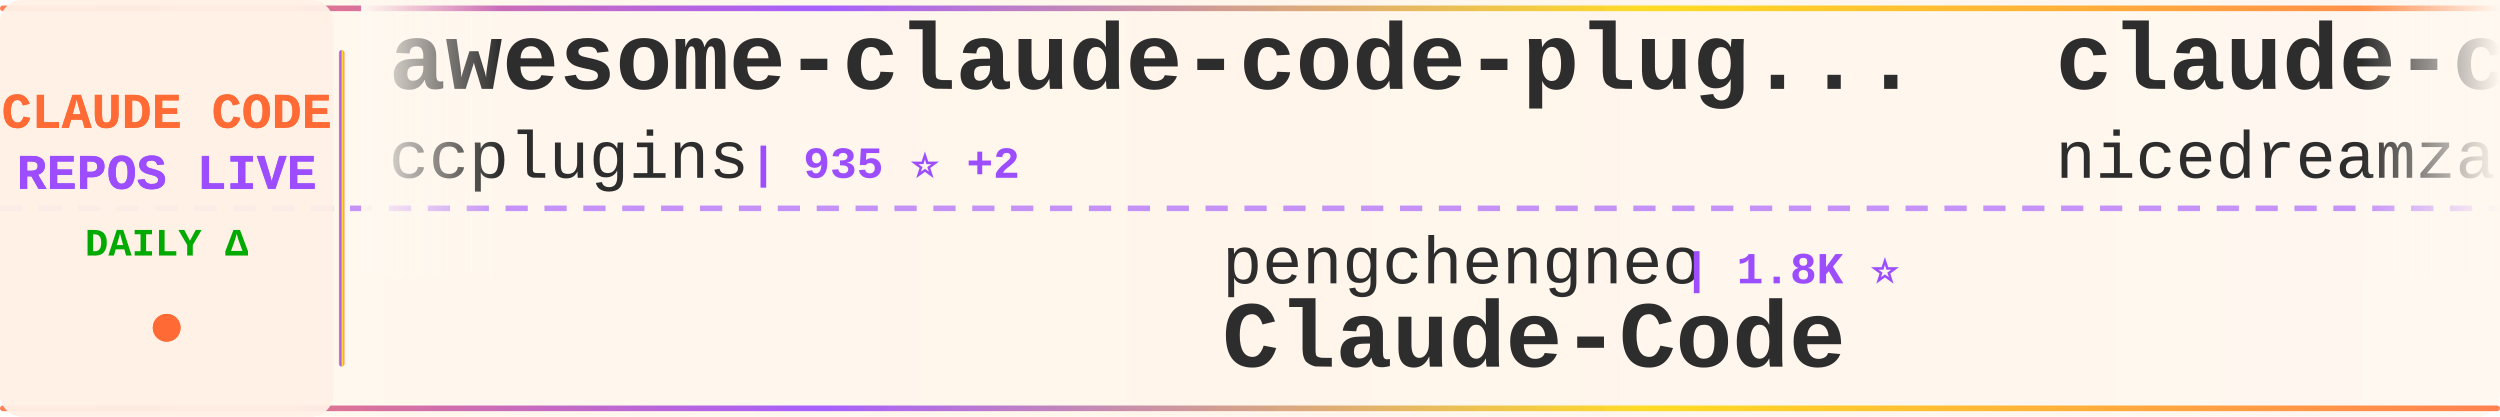
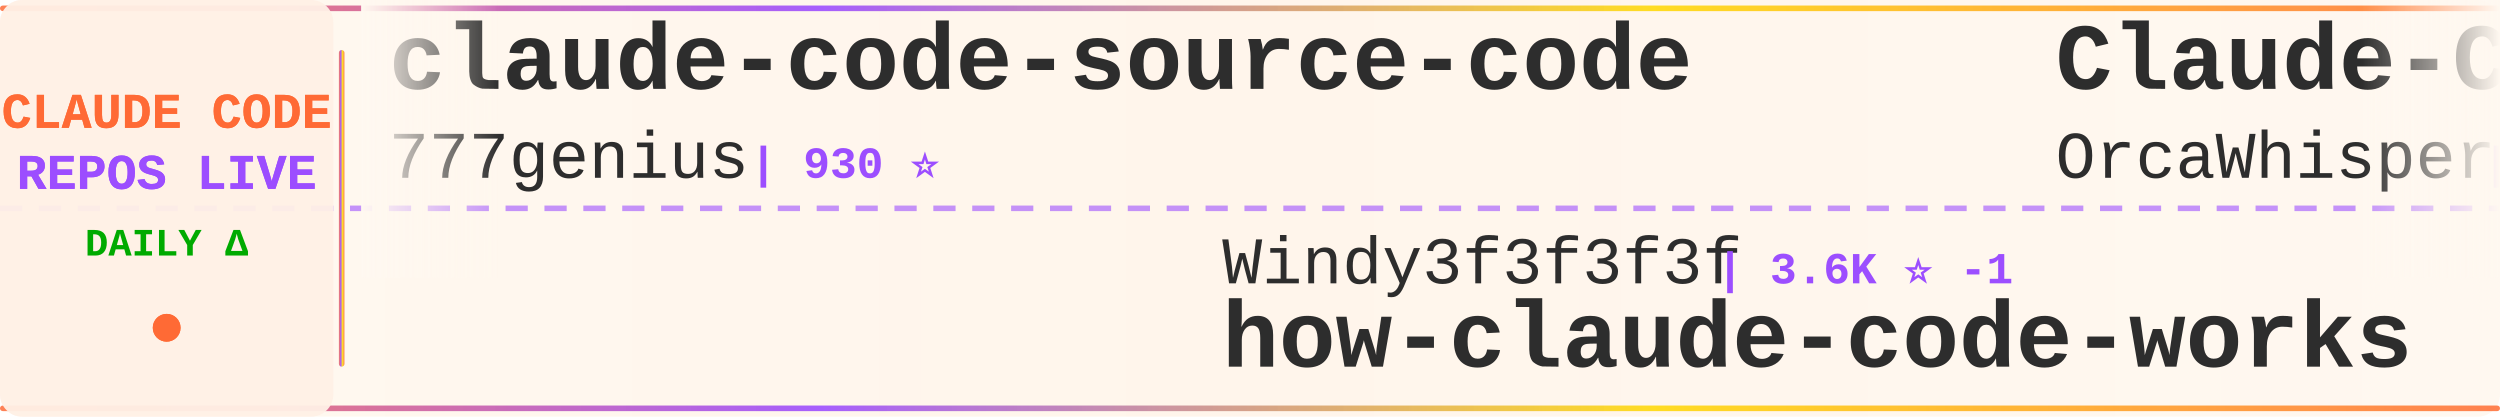
<svg xmlns="http://www.w3.org/2000/svg" width="900" height="150">
  <defs>
    <linearGradient id="tickerBg" x1="0%" y1="0%" x2="100%" y2="0%">
      <stop offset="0%" style="stop-color:#fff8f0;stop-opacity:0.98" />
      <stop offset="50%" style="stop-color:#fff5eb;stop-opacity:1" />
      <stop offset="100%" style="stop-color:#fff8f0;stop-opacity:0.98" />
    </linearGradient>
    <linearGradient id="borderGrad" x1="0%" y1="0%" x2="100%" y2="0%">
      <stop offset="0%" style="stop-color:#FF6B35;stop-opacity:0.85">
        <animate attributeName="stop-opacity" values="0.85;1;0.85" dur="2s" repeatCount="indefinite" />
      </stop>
      <stop offset="33%" style="stop-color:#9C4EFF;stop-opacity:0.9">
        <animate attributeName="stop-opacity" values="0.9;1;0.9" dur="2.2s" repeatCount="indefinite" />
      </stop>
      <stop offset="66%" style="stop-color:#FFD700;stop-opacity:0.85">
        <animate attributeName="stop-opacity" values="0.85;1;0.85" dur="1.8s" repeatCount="indefinite" />
      </stop>
      <stop offset="100%" style="stop-color:#FF6B35;stop-opacity:0.85">
        <animate attributeName="stop-opacity" values="0.85;1;0.85" dur="2s" repeatCount="indefinite" />
      </stop>
    </linearGradient>
    <filter id="textGlow">
      <feGaussianBlur stdDeviation="0.15" result="coloredBlur" />
      <feMerge>
        <feMergeNode in="coloredBlur" />
        <feMergeNode in="SourceGraphic" />
      </feMerge>
    </filter>
    <filter id="metricGlow">
      <feGaussianBlur stdDeviation="0.2" result="coloredBlur" />
      <feMerge>
        <feMergeNode in="coloredBlur" />
        <feMergeNode in="SourceGraphic" />
      </feMerge>
    </filter>
    <linearGradient id="leftFade" x1="0%" y1="0%" x2="100%" y2="0%">
      <stop offset="0%" style="stop-color:#fff8f0;stop-opacity:1" />
      <stop offset="100%" style="stop-color:#fff8f0;stop-opacity:0" />
    </linearGradient>
    <linearGradient id="rightFade" x1="0%" y1="0%" x2="100%" y2="0%">
      <stop offset="0%" style="stop-color:#fff8f0;stop-opacity:0" />
      <stop offset="100%" style="stop-color:#fff8f0;stop-opacity:1" />
    </linearGradient>
  </defs>
  <rect width="900" height="150" fill="url(#tickerBg)" rx="8" />
  <rect x="0" y="2" width="900" height="2" fill="url(#borderGrad)" rx="1" />
  <rect x="0" y="146" width="900" height="2" fill="url(#borderGrad)" rx="1" />
  <line x1="0" y1="75" x2="900" y2="75" stroke="#9C4EFF" stroke-width="2" stroke-dasharray="8 6" opacity="0.6" />
  <rect x="0" y="0" width="120" height="150" fill="#fff0e6" opacity="0.95" rx="8" />
  <text x="60" y="46" font-family="'Courier New', monospace" font-size="18" font-weight="bold" fill="#FF6B35" text-anchor="middle" filter="url(#textGlow)">
    CLAUDE CODE
  </text>
  <text x="60" y="68" font-family="'Courier New', monospace" font-size="18" font-weight="bold" fill="#9C4EFF" text-anchor="middle" filter="url(#textGlow)">
    REPOS LIVE
  </text>
  <text x="60" y="92" font-family="'Courier New', monospace" font-size="14" font-weight="bold" fill="#00aa00" text-anchor="middle">
    DAILY Δ
  </text>
  <circle cx="60" cy="118" r="5" fill="#FF6B35" filter="url(#metricGlow)">
    <animate attributeName="r" values="4;6;4" dur="1.5s" repeatCount="indefinite" />
    <animate attributeName="opacity" values="0.6;1;0.6" dur="1.5s" repeatCount="indefinite" />
  </circle>
  <rect x="122" y="18" width="2" height="114" fill="url(#borderGrad)" rx="1" />
  <clipPath id="tickerClip">
    <rect x="130" y="0" width="770" height="150" />
  </clipPath>
  <g clip-path="url(#tickerClip)">
    <g id="tickerItems">
      <animateTransform attributeName="transform" attributeType="XML" type="translate" from="0 0" to="-3000 0" dur="54s" repeatCount="indefinite" />
      <g transform="translate(0, 0)">
-         <text x="140" y="32" font-family="'Courier New', monospace" font-size="34" font-weight="bold" fill="#2d2d2d">awesome-claude-code-plug...</text>
-         <text x="140" y="64" font-family="'Courier New', monospace" font-size="24" font-weight="normal" fill="#2d2d2d" opacity="1.0">ccplugins</text>
-         <text x="270" y="64" font-family="'Courier New', monospace" font-size="16" font-weight="bold" fill="#9C4EFF"> | 935 ⭐ +2</text>
+         <text x="140" y="32" font-family="'Courier New', monospace" font-size="34" font-weight="bold" fill="#2d2d2d">claude-code-source-code</text>
+         <text x="140" y="64" font-family="'Courier New', monospace" font-size="24" font-weight="normal" fill="#2d2d2d" opacity="1.0">777genius</text>
+         <text x="270" y="64" font-family="'Courier New', monospace" font-size="16" font-weight="bold" fill="#9C4EFF"> | 930 ⭐</text>
      </g>
      <g transform="translate(300, 0)">
-         <text x="140" y="102" font-family="'Courier New', monospace" font-size="24" font-weight="normal" fill="#2d2d2d" opacity="1.0">pengchengneo</text>
-         <text x="306" y="102" font-family="'Courier New', monospace" font-size="16" font-weight="bold" fill="#9C4EFF"> | 1.8K ⭐</text>
-         <text x="140" y="132" font-family="'Courier New', monospace" font-size="34" font-weight="bold" fill="#2d2d2d">Claude-Code</text>
+         <text x="140" y="102" font-family="'Courier New', monospace" font-size="24" font-weight="normal" fill="#2d2d2d" opacity="1.0">Windy3f3f3f3f</text>
+         <text x="318" y="102" font-family="'Courier New', monospace" font-size="16" font-weight="bold" fill="#9C4EFF"> | 3.6K ⭐ -1</text>
+         <text x="140" y="132" font-family="'Courier New', monospace" font-size="34" font-weight="bold" fill="#2d2d2d">how-claude-code-works</text>
      </g>
      <g transform="translate(600, 0)">
-         <text x="140" y="32" font-family="'Courier New', monospace" font-size="34" font-weight="bold" fill="#2d2d2d">claude-code-local</text>
-         <text x="140" y="64" font-family="'Courier New', monospace" font-size="24" font-weight="normal" fill="#2d2d2d" opacity="1.0">nicedreamzapp</text>
-         <text x="318" y="64" font-family="'Courier New', monospace" font-size="16" font-weight="bold" fill="#9C4EFF"> | 3.3K ⭐ +2</text>
+         <text x="140" y="32" font-family="'Courier New', monospace" font-size="34" font-weight="bold" fill="#2d2d2d">Claude-Code</text>
+         <text x="140" y="64" font-family="'Courier New', monospace" font-size="24" font-weight="normal" fill="#2d2d2d" opacity="1.0">OrcaWhisper</text>
+         <text x="294" y="64" font-family="'Courier New', monospace" font-size="16" font-weight="bold" fill="#9C4EFF"> | 94 ⭐</text>
      </g>
      <g transform="translate(900, 0)">
-         <text x="140" y="102" font-family="'Courier New', monospace" font-size="24" font-weight="normal" fill="#2d2d2d" opacity="1.0">KPR111</text>
-         <text x="234" y="102" font-family="'Courier New', monospace" font-size="16" font-weight="bold" fill="#9C4EFF"> | 18 ⭐</text>
-         <text x="140" y="132" font-family="'Courier New', monospace" font-size="34" font-weight="bold" fill="#2d2d2d">Claude-Code</text>
+         <text x="140" y="102" font-family="'Courier New', monospace" font-size="24" font-weight="normal" fill="#2d2d2d" opacity="1.0">alejandrobalderas</text>
+         <text x="366" y="102" font-family="'Courier New', monospace" font-size="16" font-weight="bold" fill="#9C4EFF"> | 2.8K ⭐</text>
+         <text x="140" y="132" font-family="'Courier New', monospace" font-size="34" font-weight="bold" fill="#2d2d2d">claude-code-from-source</text>
      </g>
      <g transform="translate(1200, 0)">
-         <text x="140" y="32" font-family="'Courier New', monospace" font-size="34" font-weight="bold" fill="#2d2d2d">awesome-claude-code-tool...</text>
-         <text x="140" y="64" font-family="'Courier New', monospace" font-size="24" font-weight="normal" fill="#2d2d2d" opacity="1.0">rohitg00</text>
-         <text x="258" y="64" font-family="'Courier New', monospace" font-size="16" font-weight="bold" fill="#9C4EFF"> | 2.6K ⭐</text>
+         <text x="140" y="32" font-family="'Courier New', monospace" font-size="34" font-weight="bold" fill="#2d2d2d">claude-code-workflows</text>
+         <text x="140" y="64" font-family="'Courier New', monospace" font-size="24" font-weight="normal" fill="#2d2d2d" opacity="1.0">OneRedOak</text>
+         <text x="270" y="64" font-family="'Courier New', monospace" font-size="16" font-weight="bold" fill="#9C4EFF"> | 3.9K ⭐</text>
      </g>
      <g transform="translate(1500, 0)">
-         <text x="140" y="102" font-family="'Courier New', monospace" font-size="24" font-weight="normal" fill="#2d2d2d" opacity="1.0">huangserva</text>
-         <text x="282" y="102" font-family="'Courier New', monospace" font-size="16" font-weight="bold" fill="#9C4EFF"> | 627 ⭐</text>
-         <text x="140" y="132" font-family="'Courier New', monospace" font-size="34" font-weight="bold" fill="#2d2d2d">claude-code-cli</text>
+         <text x="140" y="102" font-family="'Courier New', monospace" font-size="24" font-weight="normal" fill="#2d2d2d" opacity="1.0">ChinaSiro</text>
+         <text x="270" y="102" font-family="'Courier New', monospace" font-size="16" font-weight="bold" fill="#9C4EFF"> | 9.7K ⭐ +1</text>
+         <text x="140" y="132" font-family="'Courier New', monospace" font-size="34" font-weight="bold" fill="#2d2d2d">claude-code-sourcemap</text>
      </g>
      <g transform="translate(1800, 0)">
-         <text x="140" y="32" font-family="'Courier New', monospace" font-size="34" font-weight="bold" fill="#2d2d2d">claude-code-my-workflow</text>
-         <text x="140" y="64" font-family="'Courier New', monospace" font-size="24" font-weight="normal" fill="#2d2d2d" opacity="1.0">pedrohcgs</text>
-         <text x="270" y="64" font-family="'Courier New', monospace" font-size="16" font-weight="bold" fill="#9C4EFF"> | 1.6K ⭐</text>
+         <text x="140" y="32" font-family="'Courier New', monospace" font-size="34" font-weight="bold" fill="#2d2d2d">claude-code-harness</text>
+         <text x="140" y="64" font-family="'Courier New', monospace" font-size="24" font-weight="normal" fill="#2d2d2d" opacity="1.0">Chachamaru127</text>
+         <text x="318" y="64" font-family="'Courier New', monospace" font-size="16" font-weight="bold" fill="#9C4EFF"> | 3.1K ⭐ +2</text>
      </g>
      <g transform="translate(2100, 0)">
-         <text x="140" y="102" font-family="'Courier New', monospace" font-size="24" font-weight="normal" fill="#2d2d2d" opacity="1.0">diet103</text>
-         <text x="246" y="102" font-family="'Courier New', monospace" font-size="16" font-weight="bold" fill="#9C4EFF"> | 10.0K ⭐</text>
-         <text x="140" y="132" font-family="'Courier New', monospace" font-size="34" font-weight="bold" fill="#2d2d2d">claude-code-infrastructu...</text>
+         <text x="140" y="102" font-family="'Courier New', monospace" font-size="24" font-weight="normal" fill="#2d2d2d" opacity="1.0">ding113</text>
+         <text x="246" y="102" font-family="'Courier New', monospace" font-size="16" font-weight="bold" fill="#9C4EFF"> | 3.4K ⭐</text>
+         <text x="140" y="132" font-family="'Courier New', monospace" font-size="34" font-weight="bold" fill="#2d2d2d">claude-code-hub</text>
      </g>
      <g transform="translate(2400, 0)">
-         <text x="140" y="32" font-family="'Courier New', monospace" font-size="34" font-weight="bold" fill="#2d2d2d">claude-code-source-build</text>
-         <text x="140" y="64" font-family="'Courier New', monospace" font-size="24" font-weight="normal" fill="#2d2d2d" opacity="1.0">andrew-kramer-inno</text>
-         <text x="378" y="64" font-family="'Courier New', monospace" font-size="16" font-weight="bold" fill="#9C4EFF"> | 596 ⭐</text>
+         <text x="140" y="32" font-family="'Courier New', monospace" font-size="34" font-weight="bold" fill="#2d2d2d">ClaudeCodeAgents</text>
+         <text x="140" y="64" font-family="'Courier New', monospace" font-size="24" font-weight="normal" fill="#2d2d2d" opacity="1.0">darcyegb</text>
+         <text x="258" y="64" font-family="'Courier New', monospace" font-size="16" font-weight="bold" fill="#9C4EFF"> | 761 ⭐</text>
      </g>
      <g transform="translate(2700, 0)">
-         <text x="140" y="102" font-family="'Courier New', monospace" font-size="24" font-weight="normal" fill="#2d2d2d" opacity="1.0">centminmod</text>
-         <text x="282" y="102" font-family="'Courier New', monospace" font-size="16" font-weight="bold" fill="#9C4EFF"> | 2.6K ⭐</text>
-         <text x="140" y="132" font-family="'Courier New', monospace" font-size="34" font-weight="bold" fill="#2d2d2d">my-claude-code-setup</text>
+         <text x="140" y="102" font-family="'Courier New', monospace" font-size="24" font-weight="normal" fill="#2d2d2d" opacity="1.0">liuup</text>
+         <text x="222" y="102" font-family="'Courier New', monospace" font-size="16" font-weight="bold" fill="#9C4EFF"> | 3.9K ⭐</text>
+         <text x="140" y="132" font-family="'Courier New', monospace" font-size="34" font-weight="bold" fill="#2d2d2d">claude-code-analysis</text>
      </g>
      <g transform="translate(3000, 0)">
-         <text x="140" y="32" font-family="'Courier New', monospace" font-size="34" font-weight="bold" fill="#2d2d2d">awesome-claude-code-plug...</text>
-         <text x="140" y="64" font-family="'Courier New', monospace" font-size="24" font-weight="normal" fill="#2d2d2d" opacity="1.0">ccplugins</text>
-         <text x="270" y="64" font-family="'Courier New', monospace" font-size="16" font-weight="bold" fill="#9C4EFF"> | 935 ⭐ +2</text>
+         <text x="140" y="32" font-family="'Courier New', monospace" font-size="34" font-weight="bold" fill="#2d2d2d">claude-code-source-code</text>
+         <text x="140" y="64" font-family="'Courier New', monospace" font-size="24" font-weight="normal" fill="#2d2d2d" opacity="1.0">777genius</text>
+         <text x="270" y="64" font-family="'Courier New', monospace" font-size="16" font-weight="bold" fill="#9C4EFF"> | 930 ⭐</text>
      </g>
      <g transform="translate(3300, 0)">
-         <text x="140" y="102" font-family="'Courier New', monospace" font-size="24" font-weight="normal" fill="#2d2d2d" opacity="1.0">pengchengneo</text>
-         <text x="306" y="102" font-family="'Courier New', monospace" font-size="16" font-weight="bold" fill="#9C4EFF"> | 1.8K ⭐</text>
-         <text x="140" y="132" font-family="'Courier New', monospace" font-size="34" font-weight="bold" fill="#2d2d2d">Claude-Code</text>
+         <text x="140" y="102" font-family="'Courier New', monospace" font-size="24" font-weight="normal" fill="#2d2d2d" opacity="1.0">Windy3f3f3f3f</text>
+         <text x="318" y="102" font-family="'Courier New', monospace" font-size="16" font-weight="bold" fill="#9C4EFF"> | 3.6K ⭐ -1</text>
+         <text x="140" y="132" font-family="'Courier New', monospace" font-size="34" font-weight="bold" fill="#2d2d2d">how-claude-code-works</text>
      </g>
      <g transform="translate(3600, 0)">
-         <text x="140" y="32" font-family="'Courier New', monospace" font-size="34" font-weight="bold" fill="#2d2d2d">claude-code-local</text>
-         <text x="140" y="64" font-family="'Courier New', monospace" font-size="24" font-weight="normal" fill="#2d2d2d" opacity="1.0">nicedreamzapp</text>
-         <text x="318" y="64" font-family="'Courier New', monospace" font-size="16" font-weight="bold" fill="#9C4EFF"> | 3.3K ⭐ +2</text>
+         <text x="140" y="32" font-family="'Courier New', monospace" font-size="34" font-weight="bold" fill="#2d2d2d">Claude-Code</text>
+         <text x="140" y="64" font-family="'Courier New', monospace" font-size="24" font-weight="normal" fill="#2d2d2d" opacity="1.0">OrcaWhisper</text>
+         <text x="294" y="64" font-family="'Courier New', monospace" font-size="16" font-weight="bold" fill="#9C4EFF"> | 94 ⭐</text>
      </g>
      <g transform="translate(3900, 0)">
-         <text x="140" y="102" font-family="'Courier New', monospace" font-size="24" font-weight="normal" fill="#2d2d2d" opacity="1.0">KPR111</text>
-         <text x="234" y="102" font-family="'Courier New', monospace" font-size="16" font-weight="bold" fill="#9C4EFF"> | 18 ⭐</text>
-         <text x="140" y="132" font-family="'Courier New', monospace" font-size="34" font-weight="bold" fill="#2d2d2d">Claude-Code</text>
+         <text x="140" y="102" font-family="'Courier New', monospace" font-size="24" font-weight="normal" fill="#2d2d2d" opacity="1.0">alejandrobalderas</text>
+         <text x="366" y="102" font-family="'Courier New', monospace" font-size="16" font-weight="bold" fill="#9C4EFF"> | 2.8K ⭐</text>
+         <text x="140" y="132" font-family="'Courier New', monospace" font-size="34" font-weight="bold" fill="#2d2d2d">claude-code-from-source</text>
      </g>
    </g>
  </g>
  <rect x="130" y="0" width="50" height="100" fill="url(#leftFade)" />
  <rect x="850" y="0" width="50" height="100" fill="url(#rightFade)" />
</svg>
